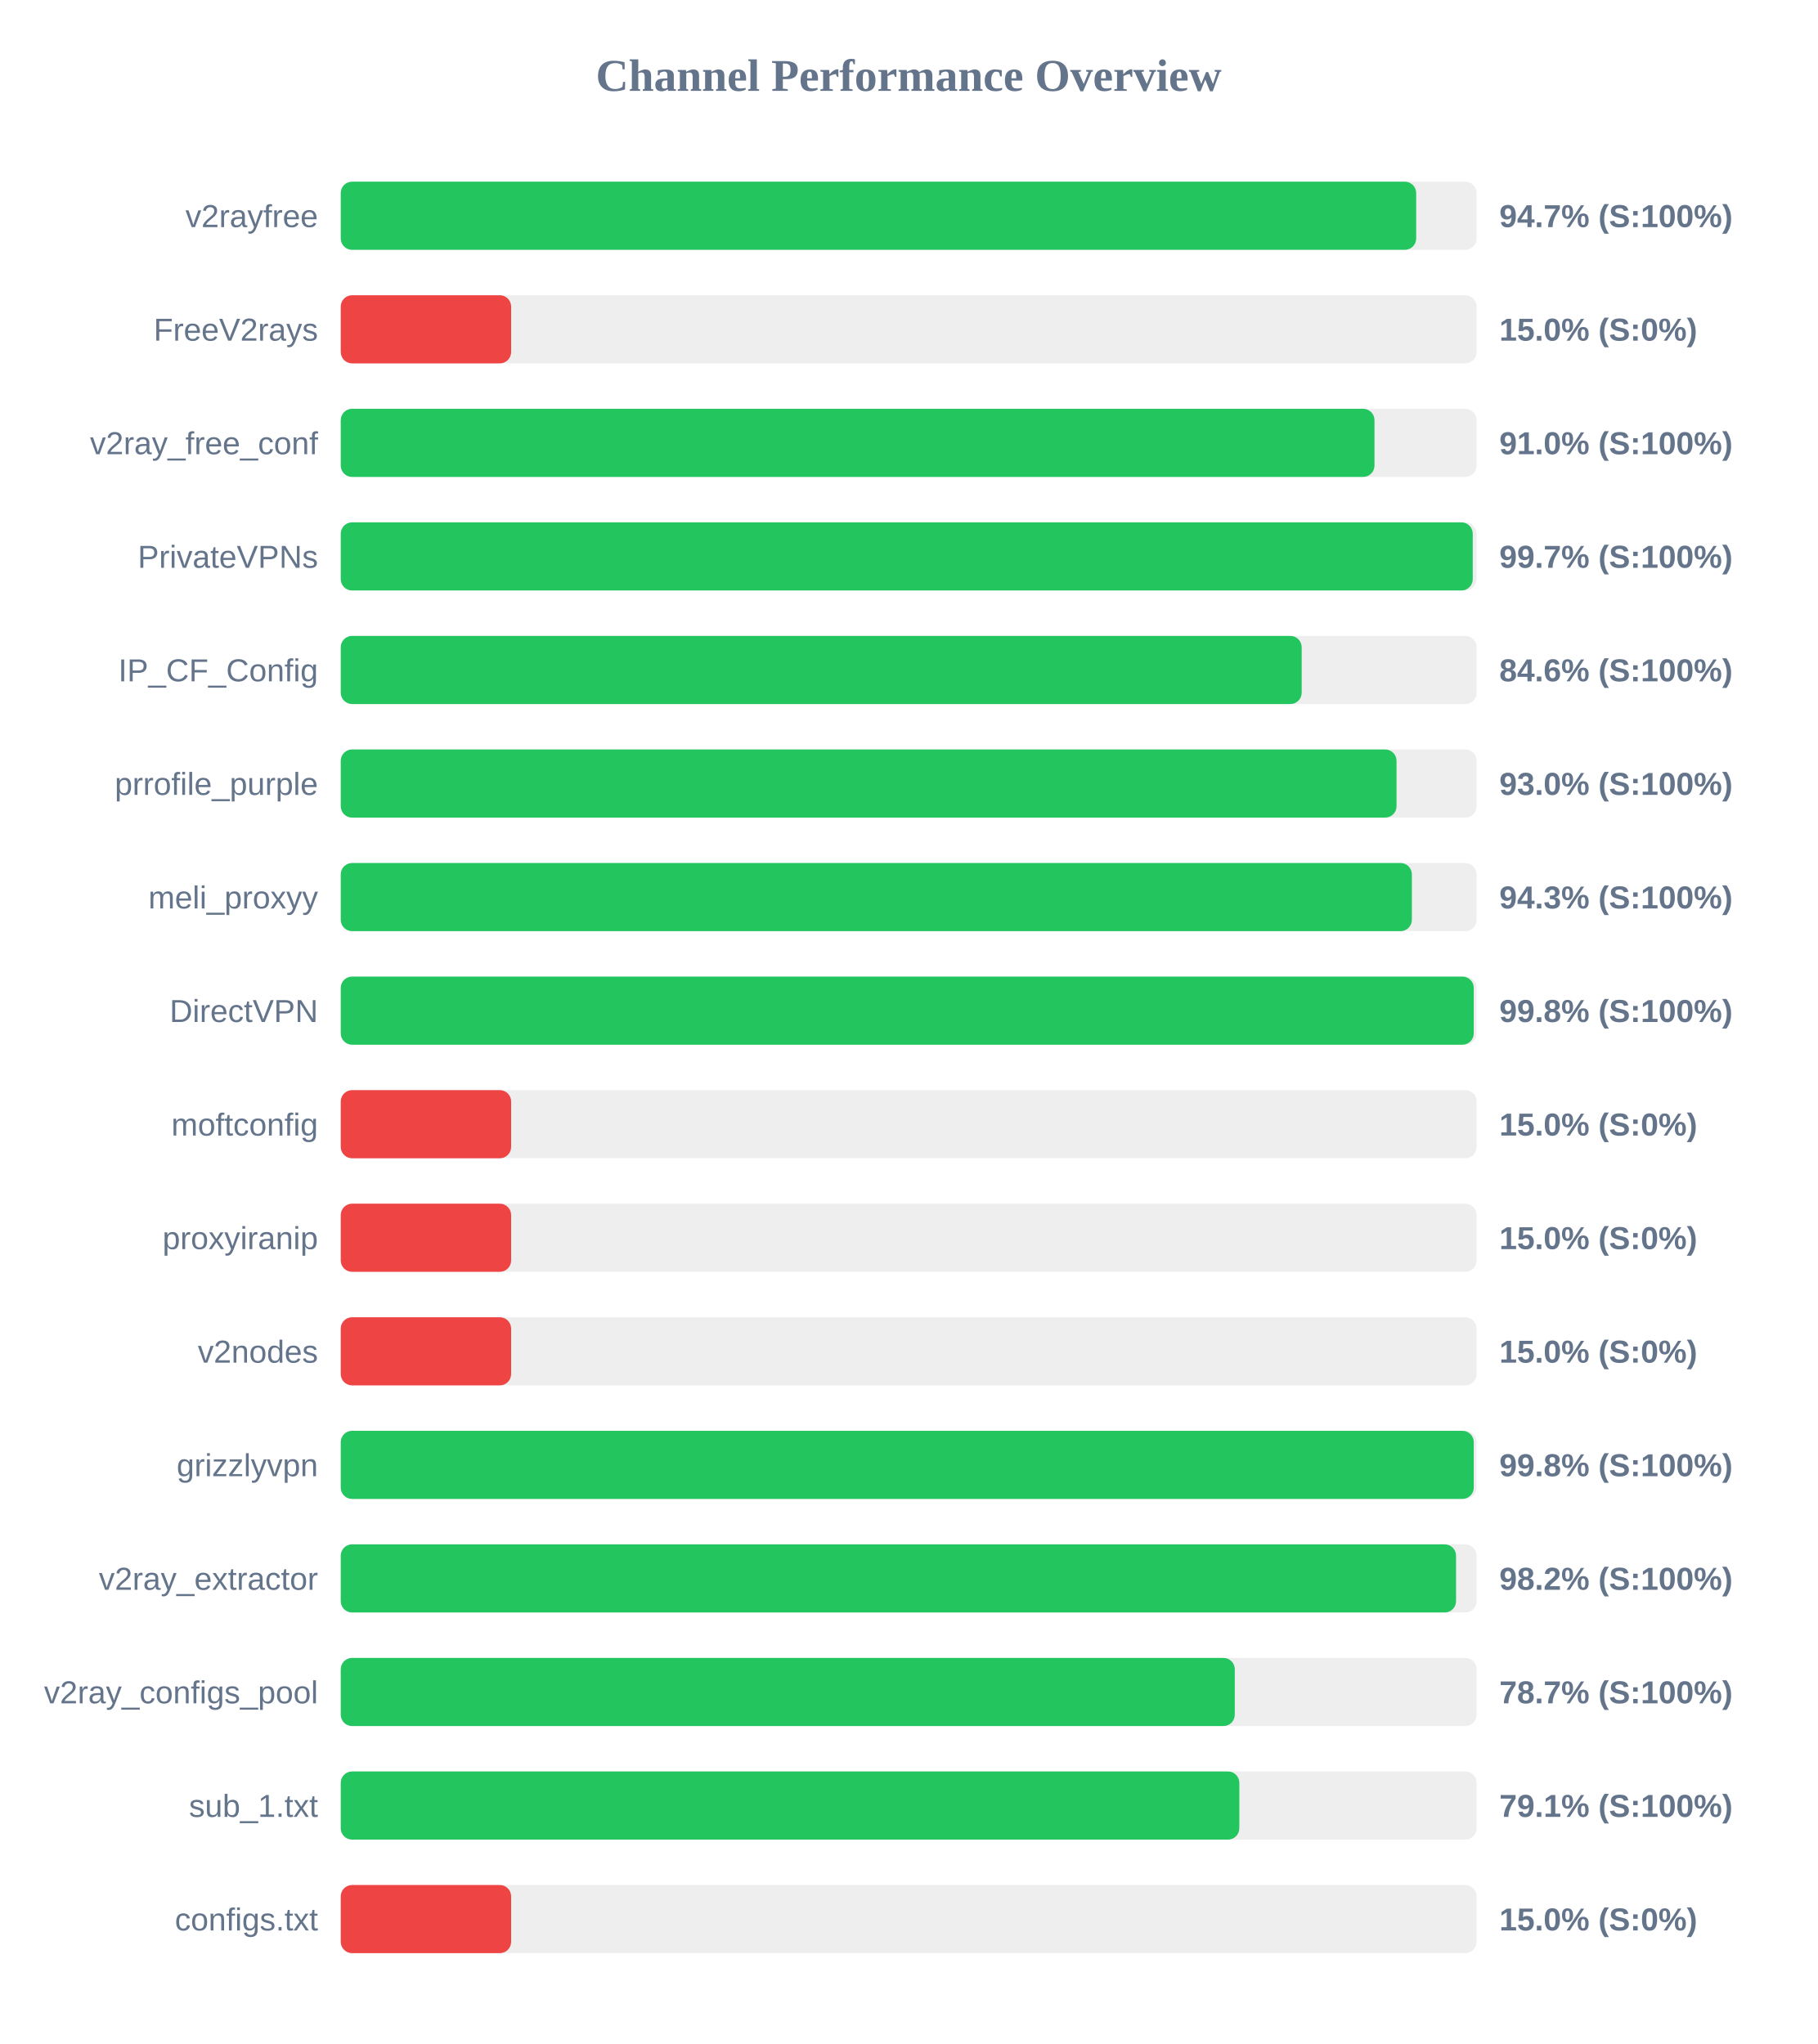
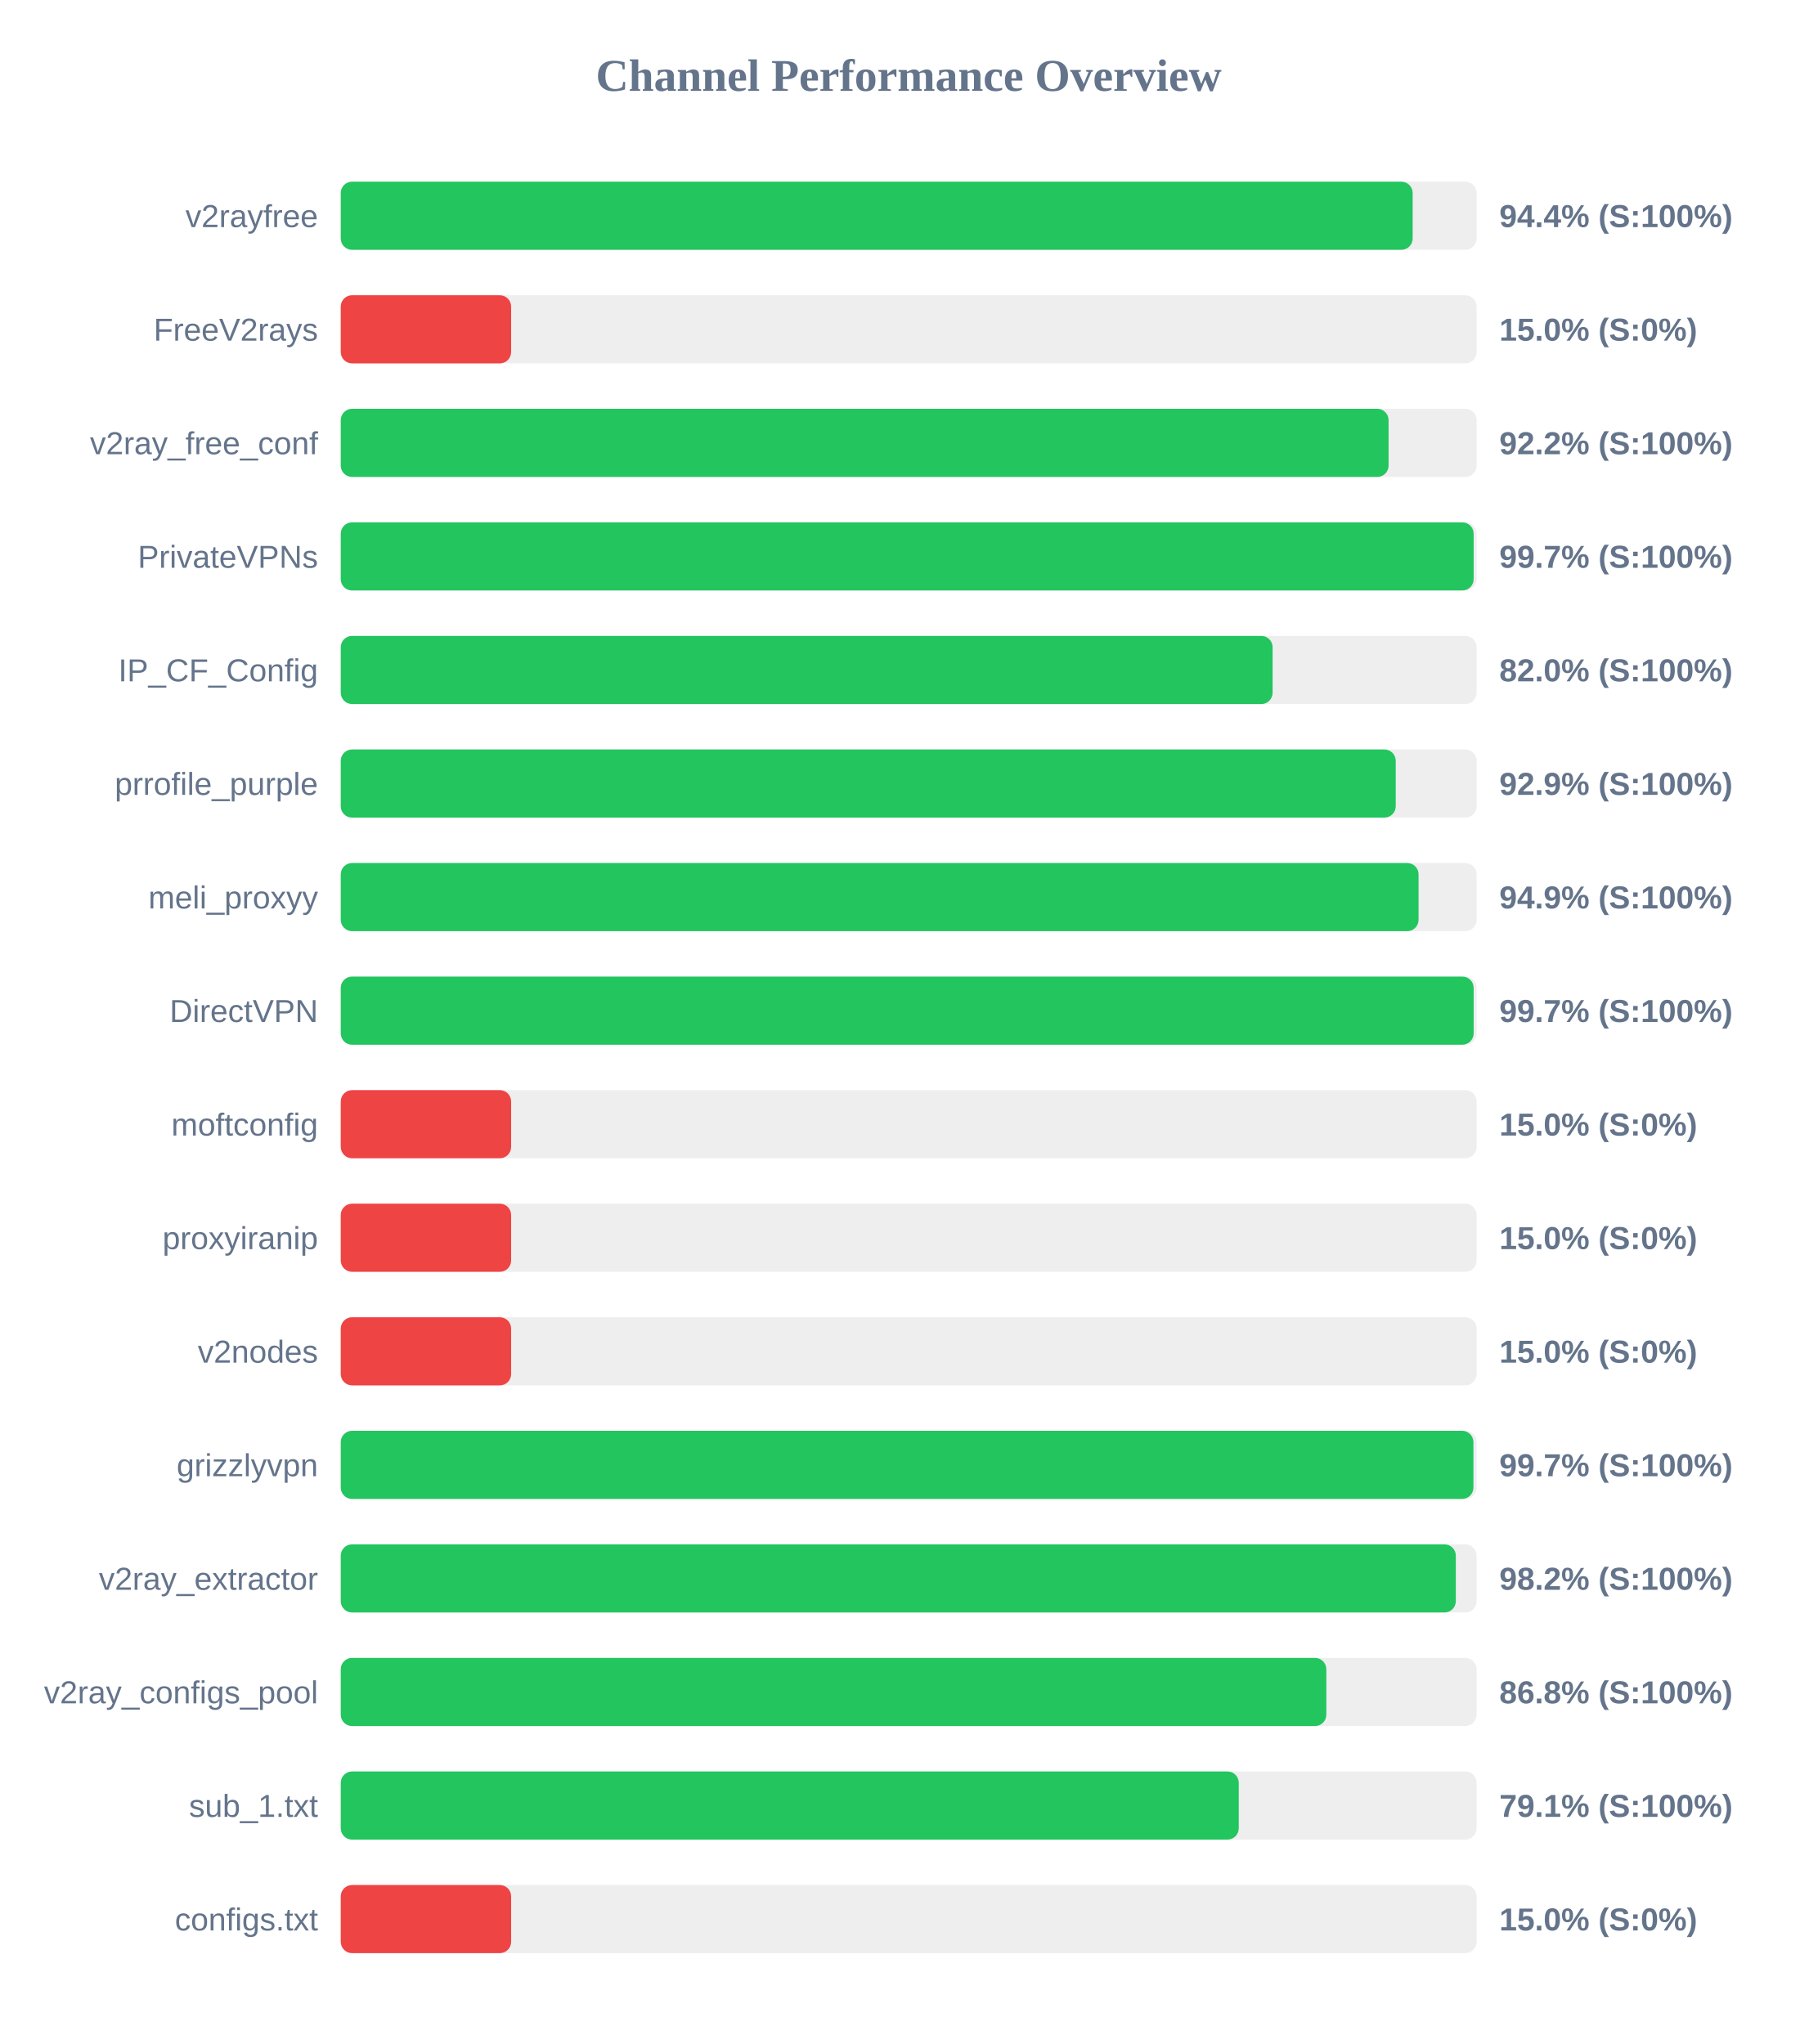
<svg xmlns="http://www.w3.org/2000/svg" width="800" height="900" version="1.1">
  <style>
        .row { font: 14px Arial; fill: #64748b; }
        .score { font: bold 14px Arial; fill: #64748b; }
    </style>
  <text x="400" y="40" text-anchor="middle" font-size="20px" font-weight="bold" fill="#64748b">Channel Performance Overview</text>
  <rect x="150" y="80" width="500" height="30" fill="#eee" rx="5" />
-   <rect x="150" y="80" width="473.4" height="30" fill="#22c55e" rx="5" />
+   <rect x="150" y="80" width="471.85" height="30" fill="#22c55e" rx="5" />
  <text x="140" y="100" text-anchor="end" class="row">v2rayfree</text>
-   <text x="660" y="100" text-anchor="start" class="score">94.7% (S:100%)</text>
+   <text x="660" y="100" text-anchor="start" class="score">94.4% (S:100%)</text>
  <rect x="150" y="130" width="500" height="30" fill="#eee" rx="5" />
  <rect x="150" y="130" width="75.0" height="30" fill="#ef4444" rx="5" />
  <text x="140" y="150" text-anchor="end" class="row">FreeV2rays</text>
  <text x="660" y="150" text-anchor="start" class="score">15.0% (S:0%)</text>
  <rect x="150" y="180" width="500" height="30" fill="#eee" rx="5" />
-   <rect x="150" y="180" width="455.05" height="30" fill="#22c55e" rx="5" />
+   <rect x="150" y="180" width="461.25" height="30" fill="#22c55e" rx="5" />
  <text x="140" y="200" text-anchor="end" class="row">v2ray_free_conf</text>
-   <text x="660" y="200" text-anchor="start" class="score">91.0% (S:100%)</text>
+   <text x="660" y="200" text-anchor="start" class="score">92.2% (S:100%)</text>
  <rect x="150" y="230" width="500" height="30" fill="#eee" rx="5" />
-   <rect x="150" y="230" width="498.3" height="30" fill="#22c55e" rx="5" />
+   <rect x="150" y="230" width="498.7" height="30" fill="#22c55e" rx="5" />
  <text x="140" y="250" text-anchor="end" class="row">PrivateVPNs</text>
  <text x="660" y="250" text-anchor="start" class="score">99.7% (S:100%)</text>
  <rect x="150" y="280" width="500" height="30" fill="#eee" rx="5" />
-   <rect x="150" y="280" width="423.0" height="30" fill="#22c55e" rx="5" />
+   <rect x="150" y="280" width="410.2" height="30" fill="#22c55e" rx="5" />
  <text x="140" y="300" text-anchor="end" class="row">IP_CF_Config</text>
-   <text x="660" y="300" text-anchor="start" class="score">84.6% (S:100%)</text>
+   <text x="660" y="300" text-anchor="start" class="score">82.0% (S:100%)</text>
  <rect x="150" y="330" width="500" height="30" fill="#eee" rx="5" />
-   <rect x="150" y="330" width="464.75" height="30" fill="#22c55e" rx="5" />
+   <rect x="150" y="330" width="464.4" height="30" fill="#22c55e" rx="5" />
  <text x="140" y="350" text-anchor="end" class="row">prrofile_purple</text>
-   <text x="660" y="350" text-anchor="start" class="score">93.0% (S:100%)</text>
+   <text x="660" y="350" text-anchor="start" class="score">92.9% (S:100%)</text>
  <rect x="150" y="380" width="500" height="30" fill="#eee" rx="5" />
-   <rect x="150" y="380" width="471.5" height="30" fill="#22c55e" rx="5" />
+   <rect x="150" y="380" width="474.45" height="30" fill="#22c55e" rx="5" />
  <text x="140" y="400" text-anchor="end" class="row">meli_proxyy</text>
-   <text x="660" y="400" text-anchor="start" class="score">94.3% (S:100%)</text>
+   <text x="660" y="400" text-anchor="start" class="score">94.9% (S:100%)</text>
  <rect x="150" y="430" width="500" height="30" fill="#eee" rx="5" />
-   <rect x="150" y="430" width="498.75" height="30" fill="#22c55e" rx="5" />
+   <rect x="150" y="430" width="498.7" height="30" fill="#22c55e" rx="5" />
  <text x="140" y="450" text-anchor="end" class="row">DirectVPN</text>
-   <text x="660" y="450" text-anchor="start" class="score">99.8% (S:100%)</text>
+   <text x="660" y="450" text-anchor="start" class="score">99.7% (S:100%)</text>
  <rect x="150" y="480" width="500" height="30" fill="#eee" rx="5" />
  <rect x="150" y="480" width="75.0" height="30" fill="#ef4444" rx="5" />
  <text x="140" y="500" text-anchor="end" class="row">moftconfig</text>
  <text x="660" y="500" text-anchor="start" class="score">15.0% (S:0%)</text>
  <rect x="150" y="530" width="500" height="30" fill="#eee" rx="5" />
  <rect x="150" y="530" width="75.0" height="30" fill="#ef4444" rx="5" />
  <text x="140" y="550" text-anchor="end" class="row">proxyiranip</text>
  <text x="660" y="550" text-anchor="start" class="score">15.0% (S:0%)</text>
  <rect x="150" y="580" width="500" height="30" fill="#eee" rx="5" />
  <rect x="150" y="580" width="75.0" height="30" fill="#ef4444" rx="5" />
  <text x="140" y="600" text-anchor="end" class="row">v2nodes</text>
  <text x="660" y="600" text-anchor="start" class="score">15.0% (S:0%)</text>
  <rect x="150" y="630" width="500" height="30" fill="#eee" rx="5" />
-   <rect x="150" y="630" width="498.75" height="30" fill="#22c55e" rx="5" />
+   <rect x="150" y="630" width="498.6" height="30" fill="#22c55e" rx="5" />
  <text x="140" y="650" text-anchor="end" class="row">grizzlyvpn</text>
-   <text x="660" y="650" text-anchor="start" class="score">99.8% (S:100%)</text>
+   <text x="660" y="650" text-anchor="start" class="score">99.7% (S:100%)</text>
  <rect x="150" y="680" width="500" height="30" fill="#eee" rx="5" />
-   <rect x="150" y="680" width="490.95" height="30" fill="#22c55e" rx="5" />
+   <rect x="150" y="680" width="490.85" height="30" fill="#22c55e" rx="5" />
  <text x="140" y="700" text-anchor="end" class="row">v2ray_extractor</text>
  <text x="660" y="700" text-anchor="start" class="score">98.2% (S:100%)</text>
  <rect x="150" y="730" width="500" height="30" fill="#eee" rx="5" />
-   <rect x="150" y="730" width="393.55" height="30" fill="#22c55e" rx="5" />
+   <rect x="150" y="730" width="433.85" height="30" fill="#22c55e" rx="5" />
  <text x="140" y="750" text-anchor="end" class="row">v2ray_configs_pool</text>
-   <text x="660" y="750" text-anchor="start" class="score">78.7% (S:100%)</text>
+   <text x="660" y="750" text-anchor="start" class="score">86.8% (S:100%)</text>
  <rect x="150" y="780" width="500" height="30" fill="#eee" rx="5" />
-   <rect x="150" y="780" width="395.55" height="30" fill="#22c55e" rx="5" />
+   <rect x="150" y="780" width="395.3" height="30" fill="#22c55e" rx="5" />
  <text x="140" y="800" text-anchor="end" class="row">sub_1.txt</text>
  <text x="660" y="800" text-anchor="start" class="score">79.1% (S:100%)</text>
  <rect x="150" y="830" width="500" height="30" fill="#eee" rx="5" />
  <rect x="150" y="830" width="75.0" height="30" fill="#ef4444" rx="5" />
  <text x="140" y="850" text-anchor="end" class="row">configs.txt</text>
  <text x="660" y="850" text-anchor="start" class="score">15.0% (S:0%)</text>
</svg>
